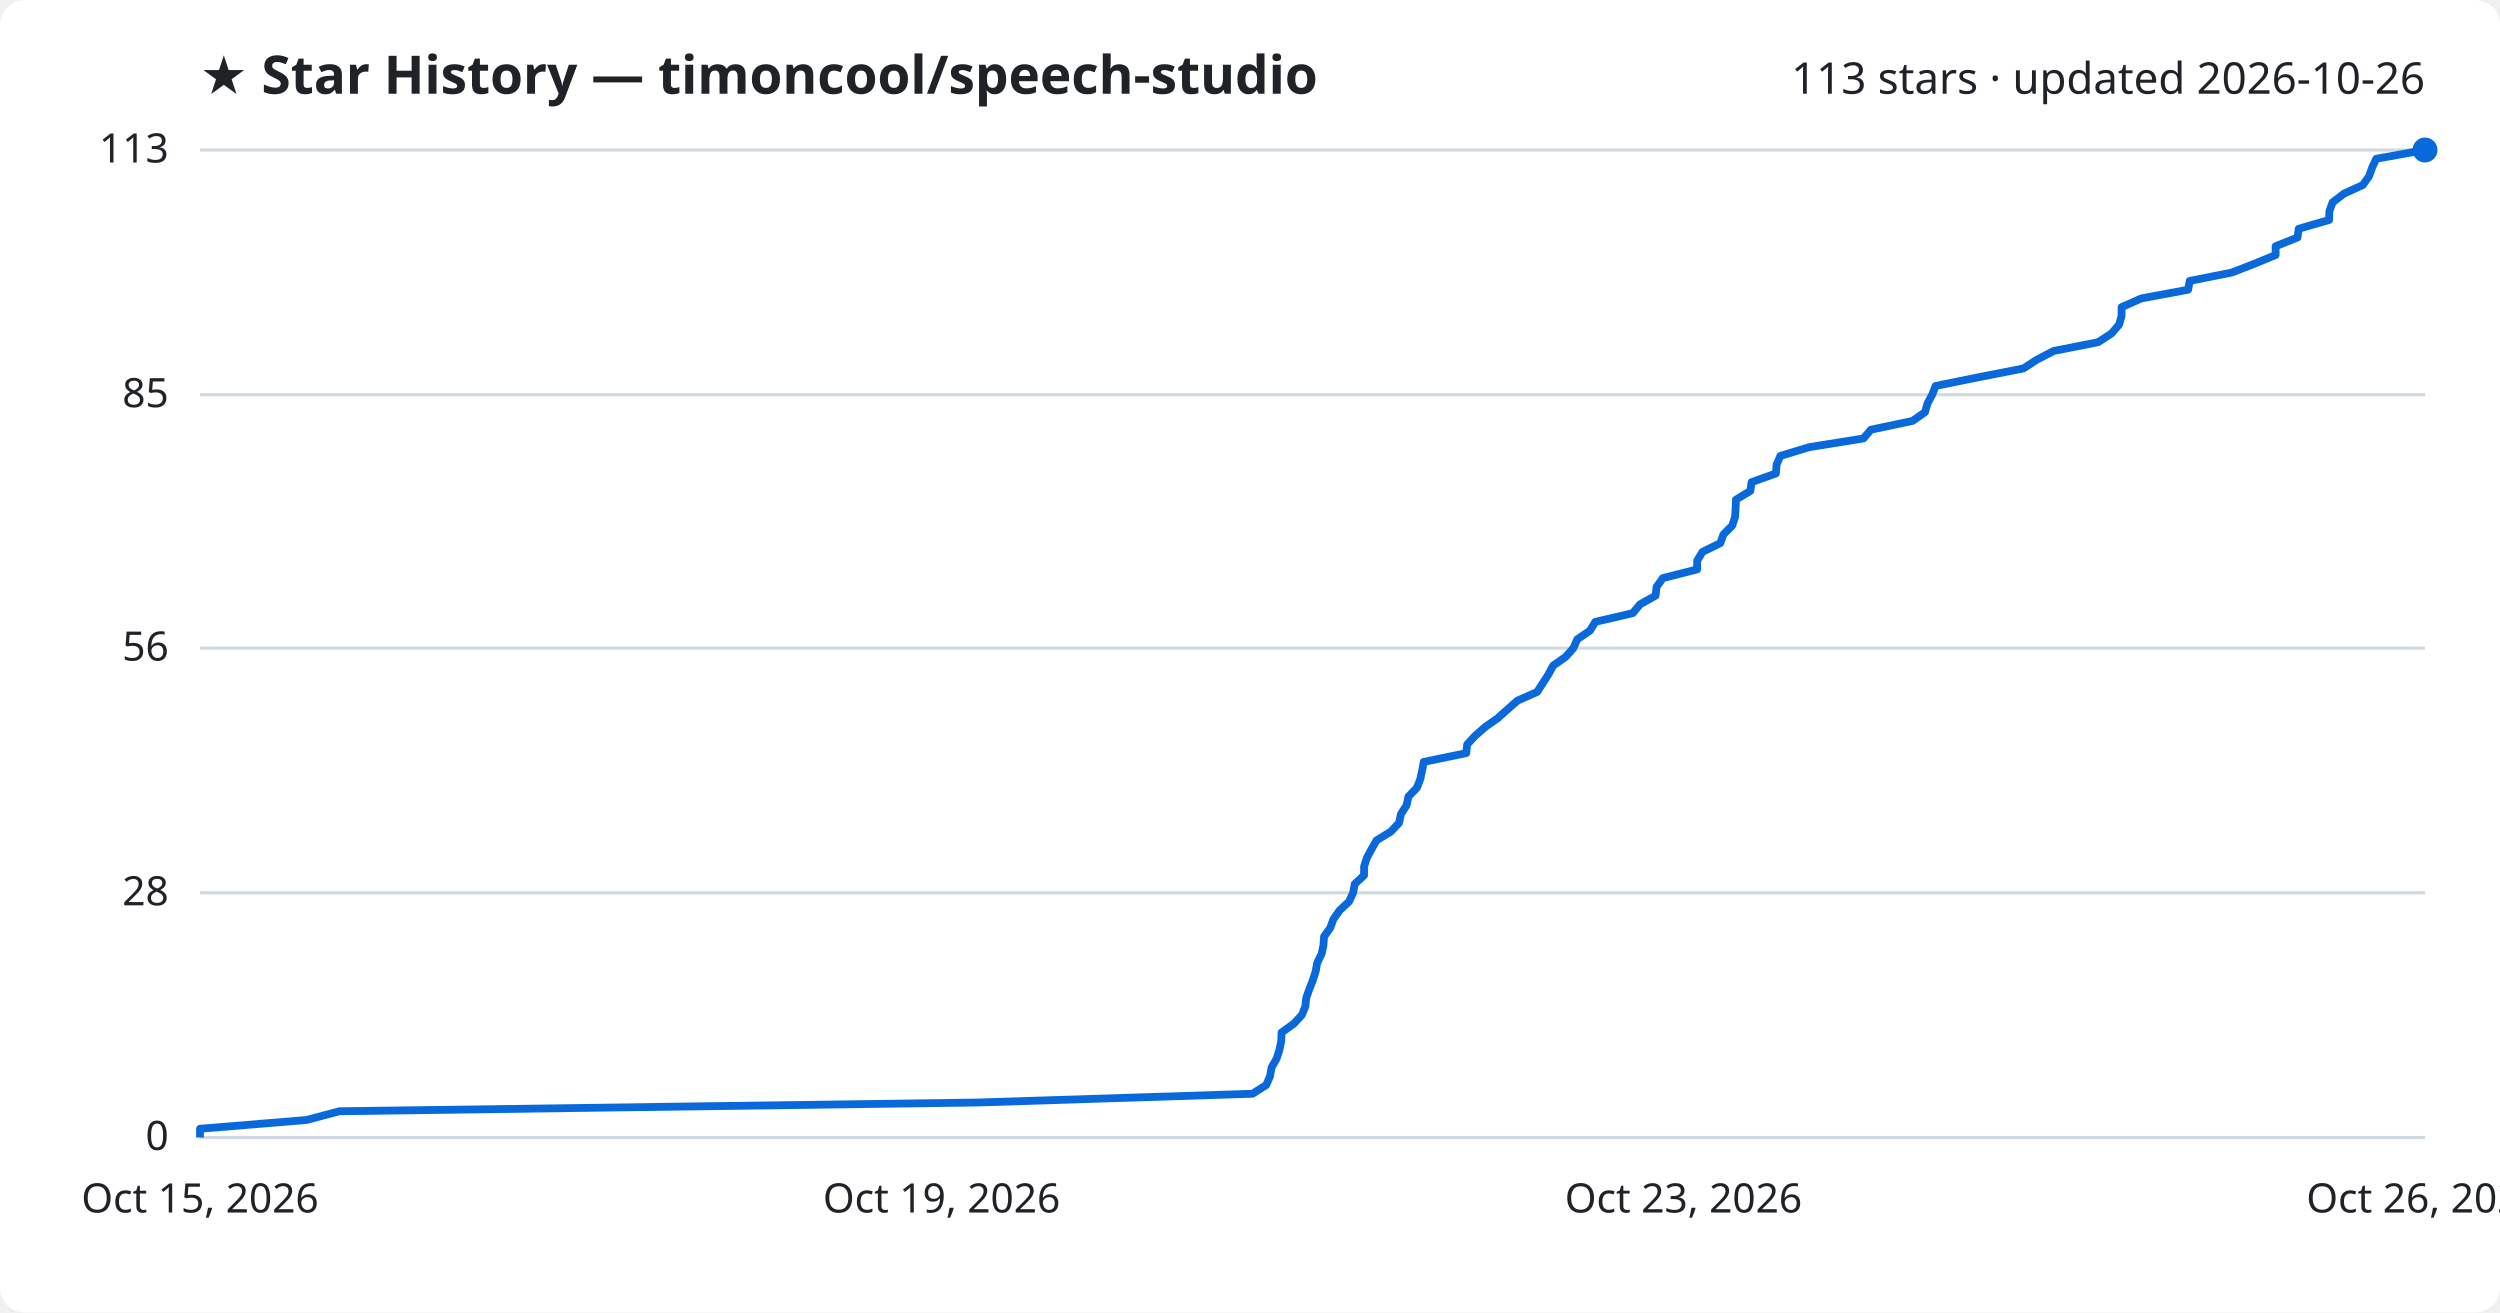
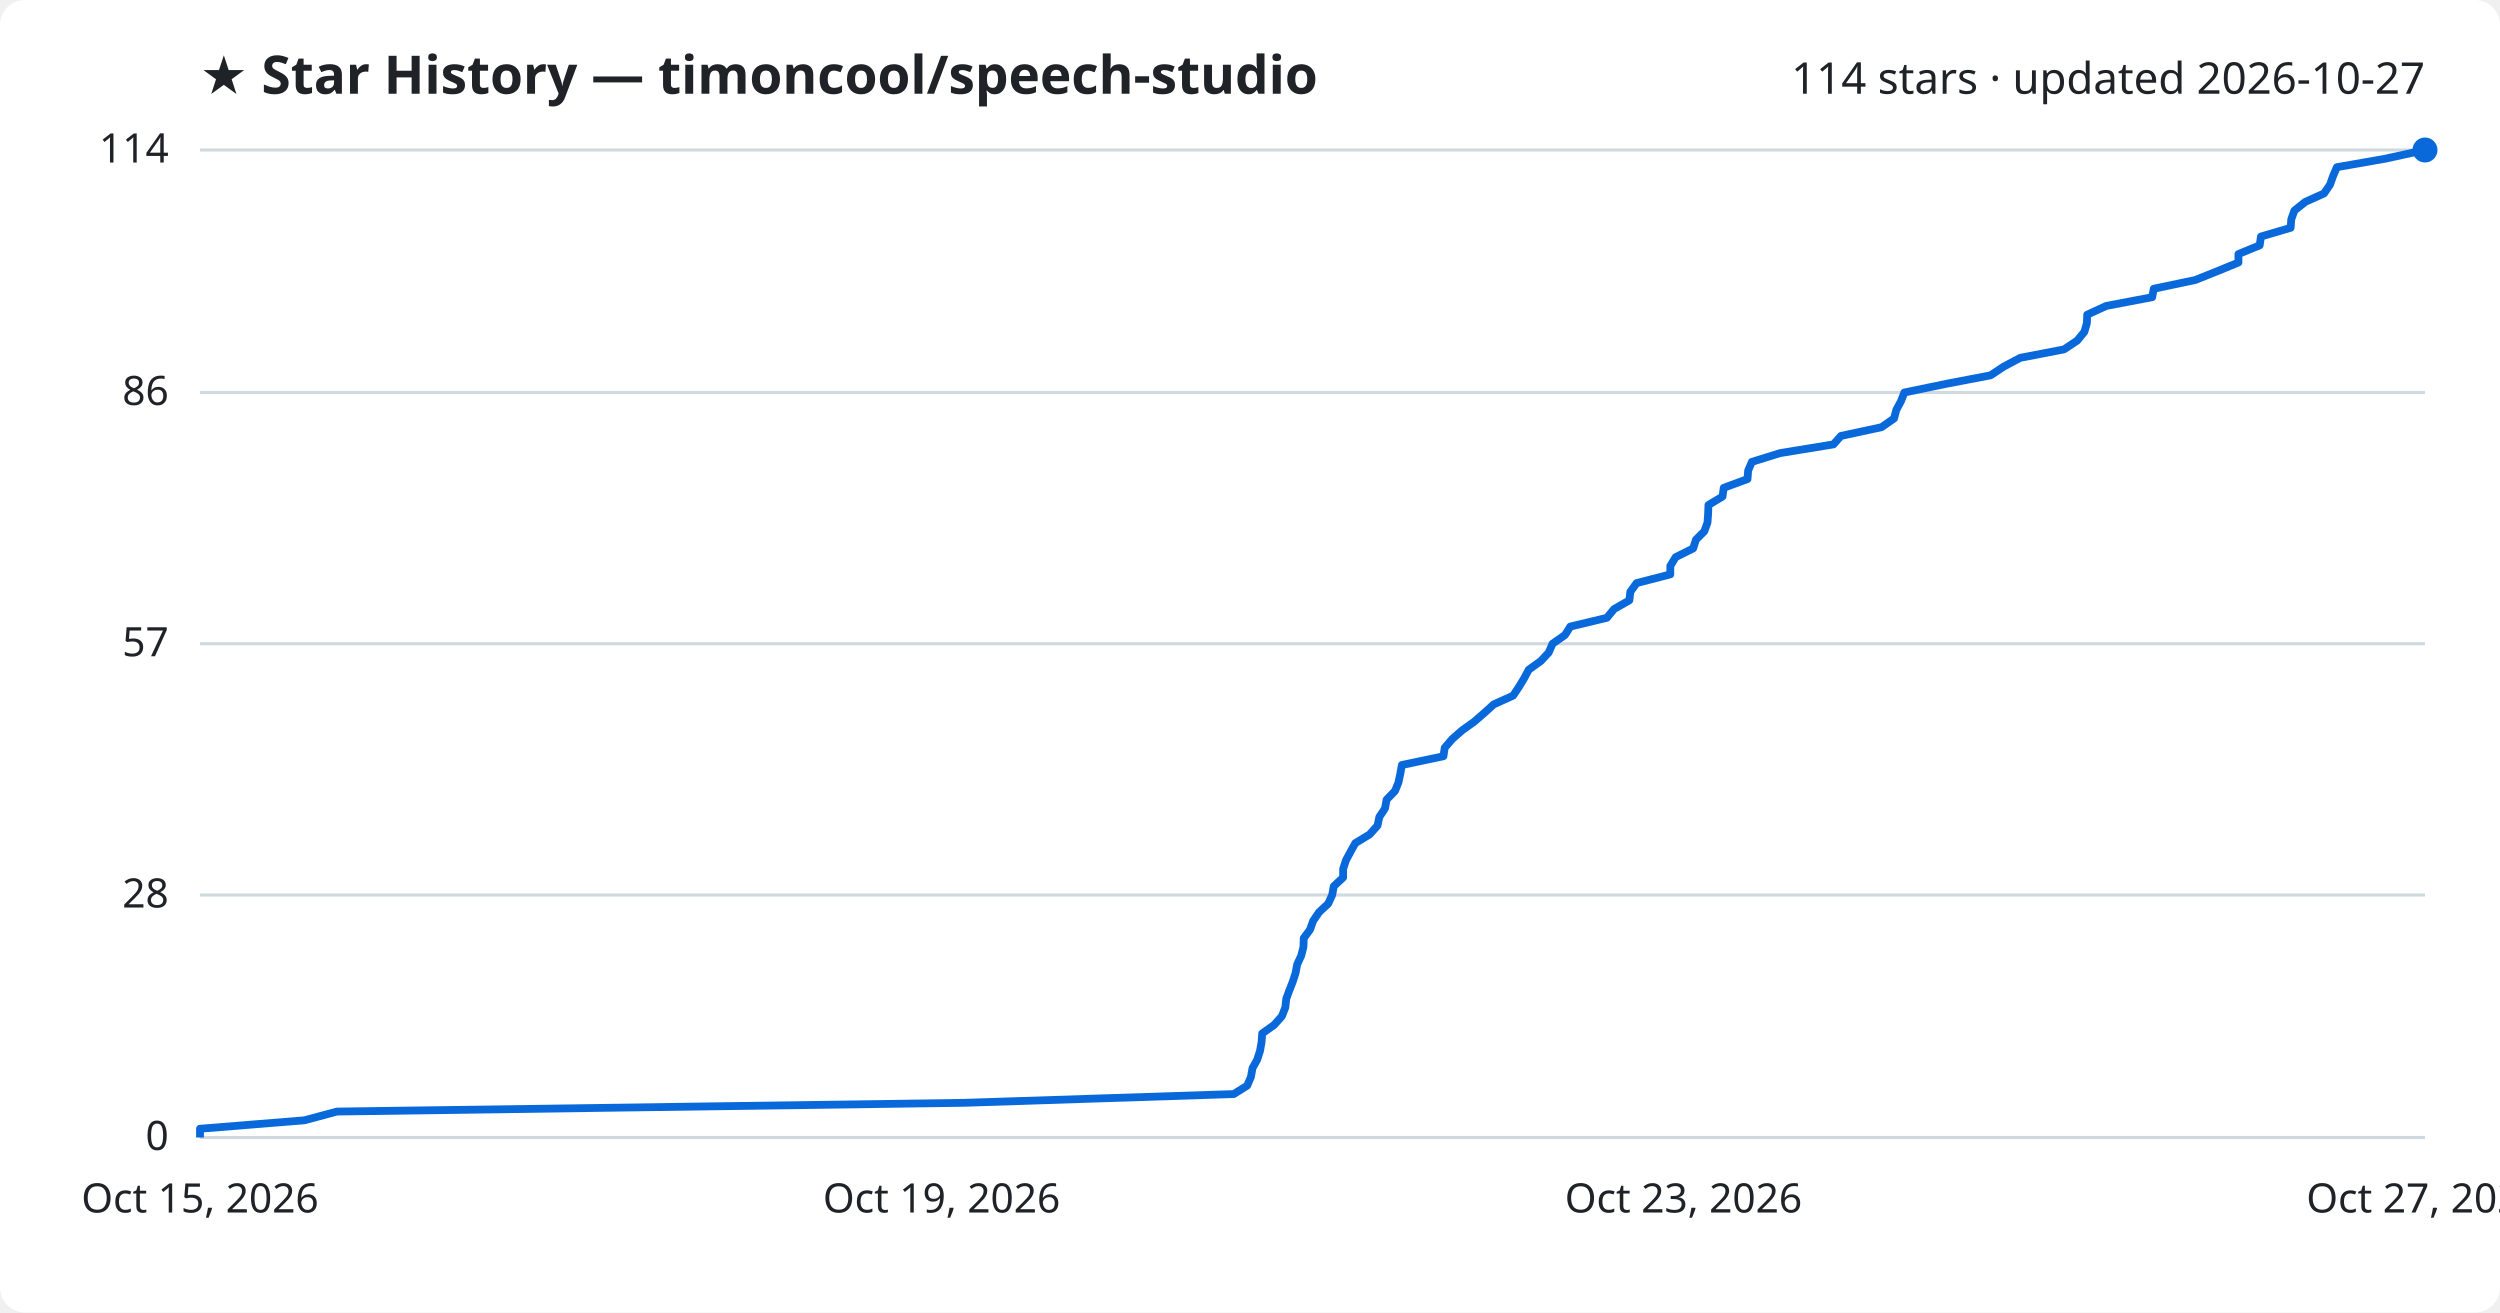
<svg xmlns="http://www.w3.org/2000/svg" viewBox="0 0 800 420" font-family="Segoe UI, sans-serif">
  <rect width="800" height="420" fill="#ffffff" rx="8" />
  <text x="64" y="30" fill="#1f2328" font-size="17" font-weight="700">★ Star History — timoncool/speech-studio</text>
-   <text x="776" y="30" fill="#1f2328" font-size="14" text-anchor="end">113 stars · updated 2026-10-26</text>
+   <text x="776" y="30" fill="#1f2328" font-size="14" text-anchor="end">114 stars · updated 2026-10-27</text>
  <line x1="64" y1="364.0" x2="776" y2="364.0" stroke="#d1d9e0" stroke-width="1" />
  <text x="54" y="368.0" fill="#1f2328" font-size="13" text-anchor="end">0</text>
-   <line x1="64" y1="285.7" x2="776" y2="285.7" stroke="#d1d9e0" stroke-width="1" />
-   <text x="54" y="289.7" fill="#1f2328" font-size="13" text-anchor="end">28</text>
-   <line x1="64" y1="207.4" x2="776" y2="207.4" stroke="#d1d9e0" stroke-width="1" />
-   <text x="54" y="211.4" fill="#1f2328" font-size="13" text-anchor="end">56</text>
-   <line x1="64" y1="126.3" x2="776" y2="126.3" stroke="#d1d9e0" stroke-width="1" />
-   <text x="54" y="130.3" fill="#1f2328" font-size="13" text-anchor="end">85</text>
+   <line x1="64" y1="286.4" x2="776" y2="286.4" stroke="#d1d9e0" stroke-width="1" />
+   <text x="54" y="290.4" fill="#1f2328" font-size="13" text-anchor="end">28</text>
+   <line x1="64" y1="206.0" x2="776" y2="206.0" stroke="#d1d9e0" stroke-width="1" />
+   <text x="54" y="210.0" fill="#1f2328" font-size="13" text-anchor="end">57</text>
+   <line x1="64" y1="125.6" x2="776" y2="125.6" stroke="#d1d9e0" stroke-width="1" />
+   <text x="54" y="129.6" fill="#1f2328" font-size="13" text-anchor="end">86</text>
  <line x1="64" y1="48.0" x2="776" y2="48.0" stroke="#d1d9e0" stroke-width="1" />
-   <text x="54" y="52.0" fill="#1f2328" font-size="13" text-anchor="end">113</text>
-   <path d="M64.0,364.0 L64.0,361.2 L98.1,358.4 L108.6,355.6 L313.0,352.8 L400.8,350.0 L405.2,347.2 L406.4,344.4 L406.9,341.6 L408.5,338.8 L409.4,336.0 L410.0,333.2 L410.1,330.4 L414.0,327.6 L416.6,324.8 L417.7,322.1 L418.0,319.3 L419.0,316.5 L420.1,313.7 L421.0,310.9 L421.5,308.1 L422.9,305.3 L423.5,302.5 L423.7,299.7 L425.7,296.9 L426.7,294.1 L428.7,291.3 L431.7,288.5 L433.0,285.7 L433.5,282.9 L436.5,280.1 L436.5,277.3 L437.4,274.5 L438.9,271.7 L440.5,268.9 L445.1,266.1 L447.7,263.3 L448.3,260.5 L450.1,257.7 L450.7,254.9 L453.4,252.1 L454.5,249.3 L455.1,246.5 L455.6,243.8 L469.2,241.0 L469.5,238.2 L472.1,235.4 L475.3,232.6 L479.3,229.8 L482.4,227.0 L485.6,224.2 L491.9,221.4 L493.7,218.6 L495.5,215.8 L497.0,213.0 L501.0,210.2 L503.5,207.4 L504.7,204.6 L508.8,201.8 L510.5,199.0 L522.5,196.2 L524.8,193.4 L529.8,190.6 L530.1,187.8 L532.1,185.0 L543.1,182.2 L543.1,179.4 L544.8,176.6 L550.5,173.8 L551.5,171.0 L554.3,168.2 L555.2,165.5 L555.4,162.7 L555.5,159.9 L560.1,157.1 L560.5,154.3 L568.3,151.5 L568.5,148.7 L569.7,145.9 L578.9,143.1 L596.3,140.3 L598.7,137.5 L612.0,134.7 L616.0,131.9 L616.8,129.1 L618.3,126.3 L619.4,123.5 L633.2,120.7 L647.5,117.9 L651.8,115.1 L657.2,112.3 L671.4,109.5 L675.7,106.7 L678.1,103.9 L678.9,101.1 L678.9,98.3 L685.2,95.5 L700.2,92.7 L700.7,89.9 L714.2,87.2 L721.4,84.4 L728.2,81.6 L728.2,78.8 L735.2,76.0 L735.6,73.2 L745.3,70.4 L745.4,67.6 L746.4,64.8 L750.0,62.0 L756.1,59.2 L758.1,56.4 L759.1,53.6 L760.4,50.8 L776.0,48.0 L776.0,48.0" fill="none" stroke="#0969da" stroke-width="2.5" stroke-linejoin="round" />
+   <text x="54" y="52.0" fill="#1f2328" font-size="13" text-anchor="end">114</text>
+   <path d="M64.0,364.0 L64.0,361.2 L97.4,358.5 L107.8,355.7 L308.6,352.9 L394.8,350.1 L399.1,347.4 L400.3,344.6 L400.8,341.8 L402.3,339.1 L403.2,336.3 L403.7,333.5 L403.9,330.7 L407.7,328.0 L410.2,325.2 L411.3,322.4 L411.6,319.6 L412.6,316.9 L413.7,314.1 L414.6,311.3 L415.1,308.6 L416.4,305.8 L417.1,303.0 L417.2,300.2 L419.2,297.5 L420.2,294.7 L422.1,291.9 L425.0,289.2 L426.3,286.4 L426.8,283.6 L429.8,280.8 L429.8,278.1 L430.7,275.3 L432.2,272.5 L433.7,269.8 L438.3,267.0 L440.8,264.2 L441.4,261.4 L443.2,258.7 L443.7,255.9 L446.4,253.1 L447.5,250.4 L448.1,247.6 L448.6,244.8 L461.9,242.0 L462.3,239.3 L464.7,236.5 L467.9,233.7 L471.8,230.9 L474.9,228.2 L478.0,225.4 L484.2,222.6 L486.0,219.9 L487.7,217.1 L489.2,214.3 L493.1,211.5 L495.6,208.8 L496.8,206.0 L500.8,203.2 L502.5,200.5 L514.2,197.7 L516.5,194.9 L521.4,192.1 L521.7,189.4 L523.7,186.6 L534.5,183.8 L534.5,181.1 L536.2,178.3 L541.8,175.5 L542.7,172.7 L545.4,170.0 L546.4,167.2 L546.6,164.4 L546.7,161.6 L551.2,158.9 L551.6,156.1 L559.2,153.3 L559.4,150.6 L560.6,147.8 L569.6,145.0 L586.7,142.2 L589.1,139.5 L602.1,136.7 L606.1,133.9 L606.8,131.2 L608.3,128.4 L609.4,125.6 L622.9,122.8 L637.0,120.1 L641.2,117.3 L646.5,114.5 L660.5,111.8 L664.7,109.0 L667.0,106.2 L667.8,103.4 L667.9,100.7 L674.0,97.9 L688.7,95.1 L689.2,92.4 L702.5,89.6 L709.5,86.8 L716.3,84.0 L716.3,81.3 L723.1,78.5 L723.5,75.7 L733.0,72.9 L733.2,70.2 L734.2,67.4 L737.7,64.6 L743.7,61.9 L745.6,59.1 L746.6,56.3 L747.8,53.5 L763.2,50.8 L776.0,48.0 L776.0,48.0" fill="none" stroke="#0969da" stroke-width="2.5" stroke-linejoin="round" />
  <circle cx="776.0" cy="48.0" r="4" fill="#0969da" />
  <text x="64.0" y="388" fill="#1f2328" font-size="13" text-anchor="middle">Oct 15, 2026</text>
  <text x="301.3" y="388" fill="#1f2328" font-size="13" text-anchor="middle">Oct 19, 2026</text>
  <text x="538.7" y="388" fill="#1f2328" font-size="13" text-anchor="middle">Oct 23, 2026</text>
-   <text x="776.0" y="388" fill="#1f2328" font-size="13" text-anchor="middle">Oct 26, 2026</text>
+   <text x="776.0" y="388" fill="#1f2328" font-size="13" text-anchor="middle">Oct 27, 2026</text>
</svg>
